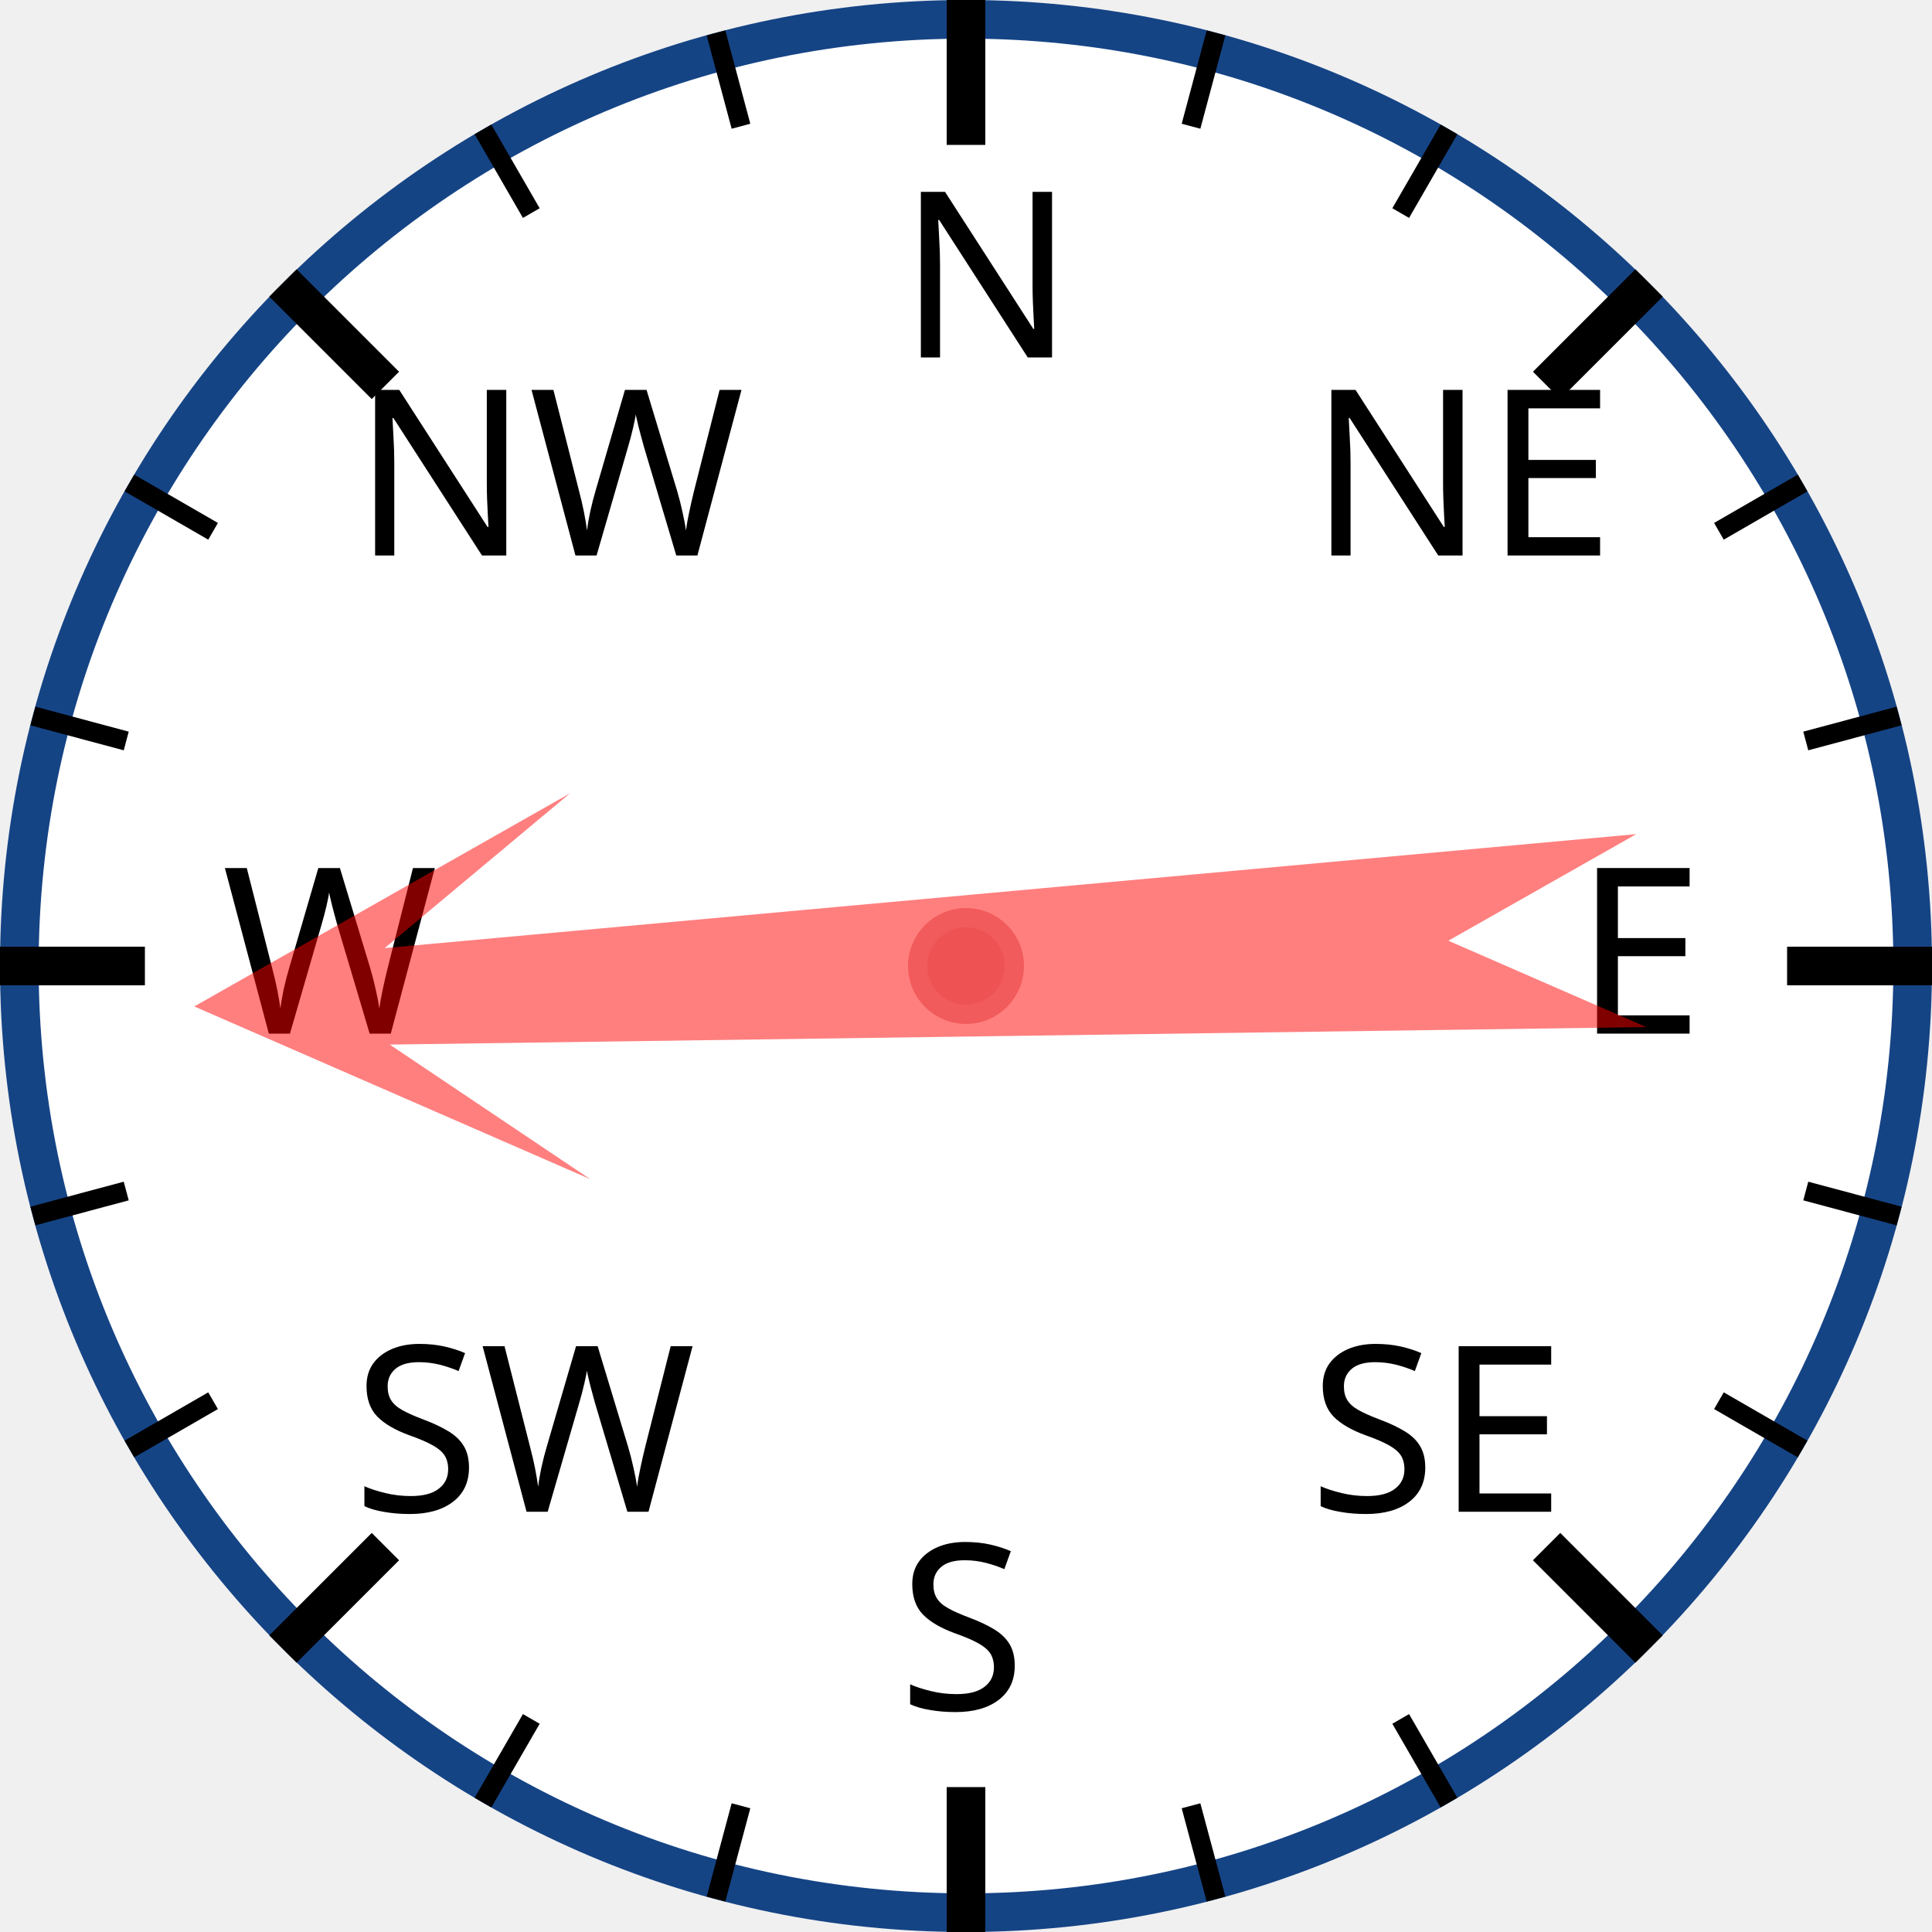
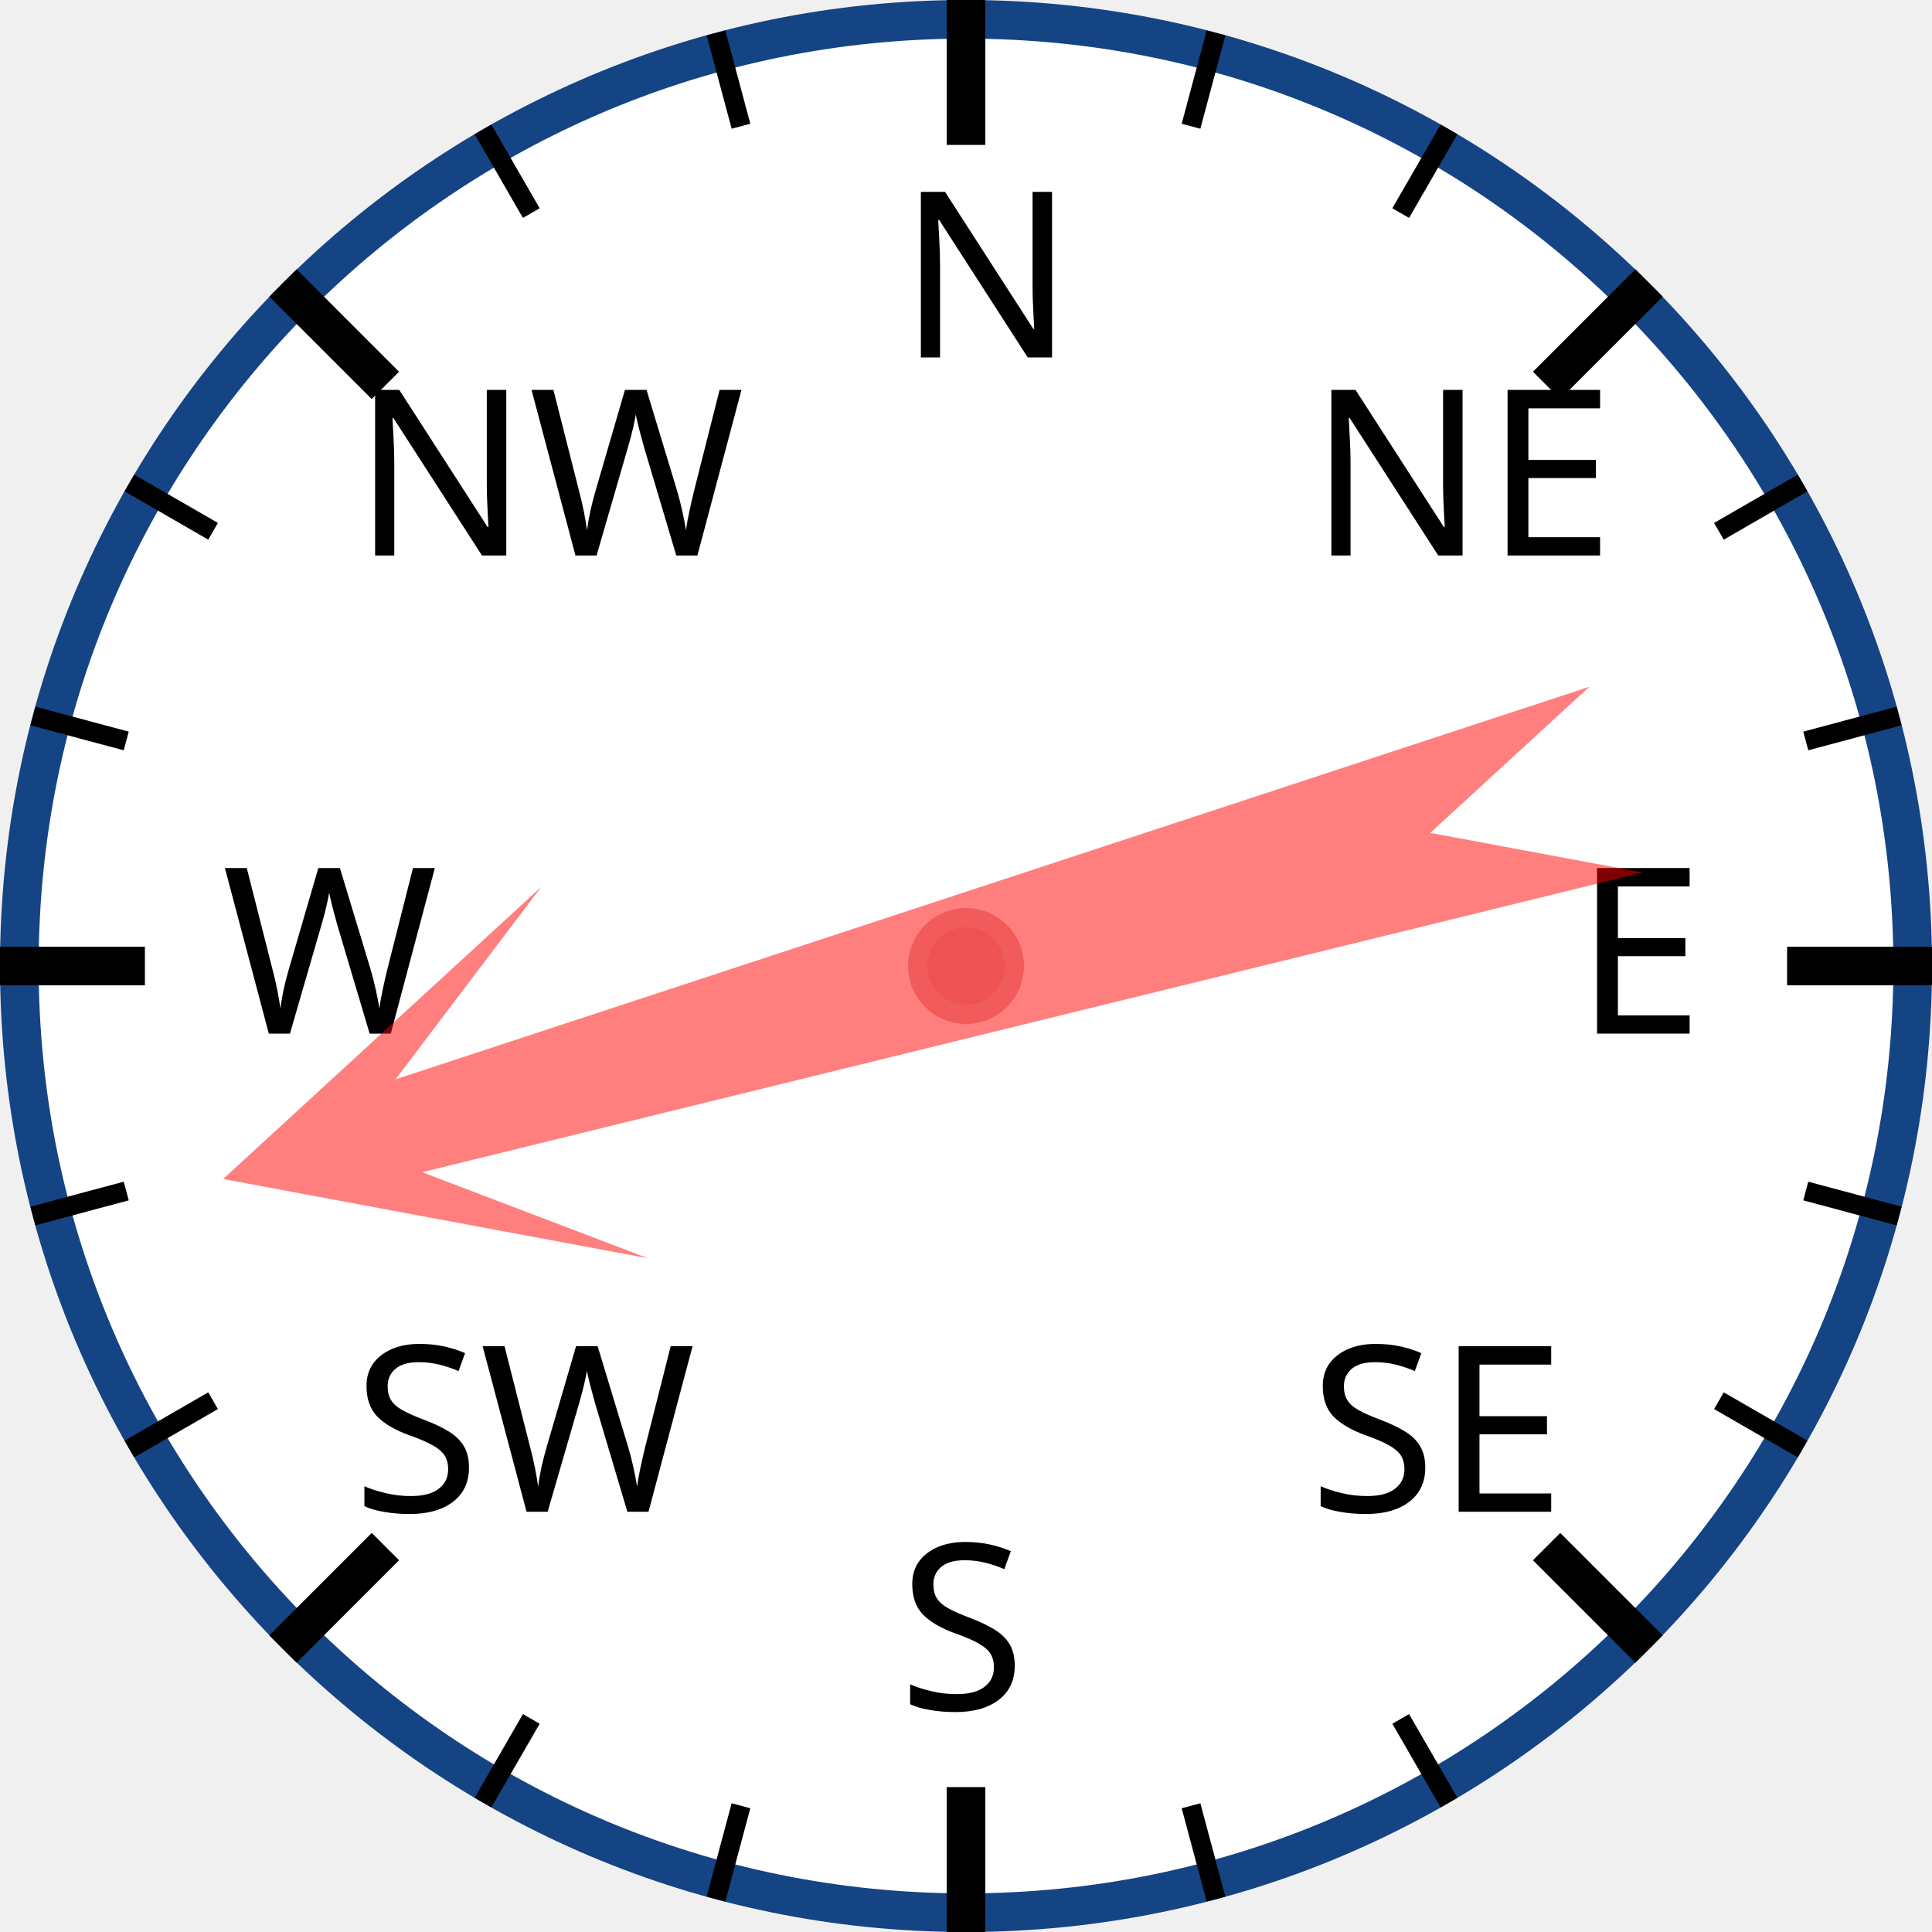
<svg xmlns="http://www.w3.org/2000/svg" width="120px" height="120px" viewBox="0 0 200 200">
  <circle cx="100" cy="100" r="98" style="fill: white; stroke: #154485; stroke-width: 4;" />
  <text x="93.0" y="37.0" style="font-family: sans-serif; font-size: 18pt;">N</text>
  <line x1="100.0" y1="0.0" x2="100.0" y2="15.0" style="stroke: black; stroke-width: 4;" />
  <line x1="74.118" y1="3.407" x2="76.706" y2="13.067" style="stroke: black; stroke-width: 2;" />
  <line x1="50" y1="13.397" x2="55" y2="22.058" style="stroke: black; stroke-width: 2;" />
  <text x="36.503" y="57.503" style="font-family: sans-serif; font-size: 18pt;">NW</text>
  <line x1="29.289" y1="29.289" x2="39.896" y2="39.896" style="stroke: black; stroke-width: 4;" />
  <line x1="13.397" y1="50" x2="22.058" y2="55" style="stroke: black; stroke-width: 2;" />
  <line x1="3.407" y1="74.118" x2="13.067" y2="76.706" style="stroke: black; stroke-width: 2;" />
  <text x="23.0" y="107.0" style="font-family: sans-serif; font-size: 18pt;">W</text>
  <line x1="0.0" y1="100.0" x2="15.0" y2="100.0" style="stroke: black; stroke-width: 4;" />
  <line x1="3.407" y1="125.882" x2="13.067" y2="123.294" style="stroke: black; stroke-width: 2;" />
  <line x1="13.397" y1="150" x2="22.058" y2="145" style="stroke: black; stroke-width: 2;" />
  <text x="36.503" y="156.497" style="font-family: sans-serif; font-size: 18pt;">SW</text>
  <line x1="29.289" y1="170.711" x2="39.896" y2="160.104" style="stroke: black; stroke-width: 4;" />
  <line x1="50" y1="186.603" x2="55" y2="177.942" style="stroke: black; stroke-width: 2;" />
  <line x1="74.118" y1="196.593" x2="76.706" y2="186.933" style="stroke: black; stroke-width: 2;" />
  <text x="93" y="177.0" style="font-family: sans-serif; font-size: 18pt;">S</text>
  <line x1="100" y1="200.0" x2="100" y2="185.0" style="stroke: black; stroke-width: 4;" />
  <line x1="125.882" y1="196.593" x2="123.294" y2="186.933" style="stroke: black; stroke-width: 2;" />
  <line x1="150.0" y1="186.603" x2="145.0" y2="177.942" style="stroke: black; stroke-width: 2;" />
  <text x="135.497" y="156.497" style="font-family: sans-serif; font-size: 18pt;">SE</text>
  <line x1="170.711" y1="170.711" x2="160.104" y2="160.104" style="stroke: black; stroke-width: 4;" />
  <line x1="186.603" y1="150" x2="177.942" y2="145" style="stroke: black; stroke-width: 2;" />
  <line x1="196.593" y1="125.882" x2="186.933" y2="123.294" style="stroke: black; stroke-width: 2;" />
  <text x="163.0" y="107" style="font-family: sans-serif; font-size: 18pt;">E</text>
  <line x1="200.0" y1="100" x2="185.0" y2="100" style="stroke: black; stroke-width: 4;" />
  <line x1="196.593" y1="74.118" x2="186.933" y2="76.706" style="stroke: black; stroke-width: 2;" />
  <line x1="186.603" y1="50" x2="177.942" y2="55" style="stroke: black; stroke-width: 2;" />
  <text x="135.497" y="57.503" style="font-family: sans-serif; font-size: 18pt;">NE</text>
  <line x1="170.711" y1="29.289" x2="160.104" y2="39.896" style="stroke: black; stroke-width: 4;" />
  <line x1="150" y1="13.397" x2="145" y2="22.058" style="stroke: black; stroke-width: 2;" />
  <line x1="125.882" y1="3.407" x2="123.294" y2="13.067" style="stroke: black; stroke-width: 2;" />
-   <polygon points="100 20 120 60 105 40 110 170 100 150 90 170 95 40 80 60" style="fill: red; fill-opacity: 0.5;" transform="rotate(267,100,100)" />
+   <polygon points="100 20 120 60 105 40 110 170 100 150 90 170 95 40 80 60" style="fill: red; fill-opacity: 0.5;" transform="rotate(254,100,100)" />
  <circle cx="100" cy="100" r="5" style="fill: #EE5252; stroke: #F25B5B; stroke-width: 2;" />
</svg>
